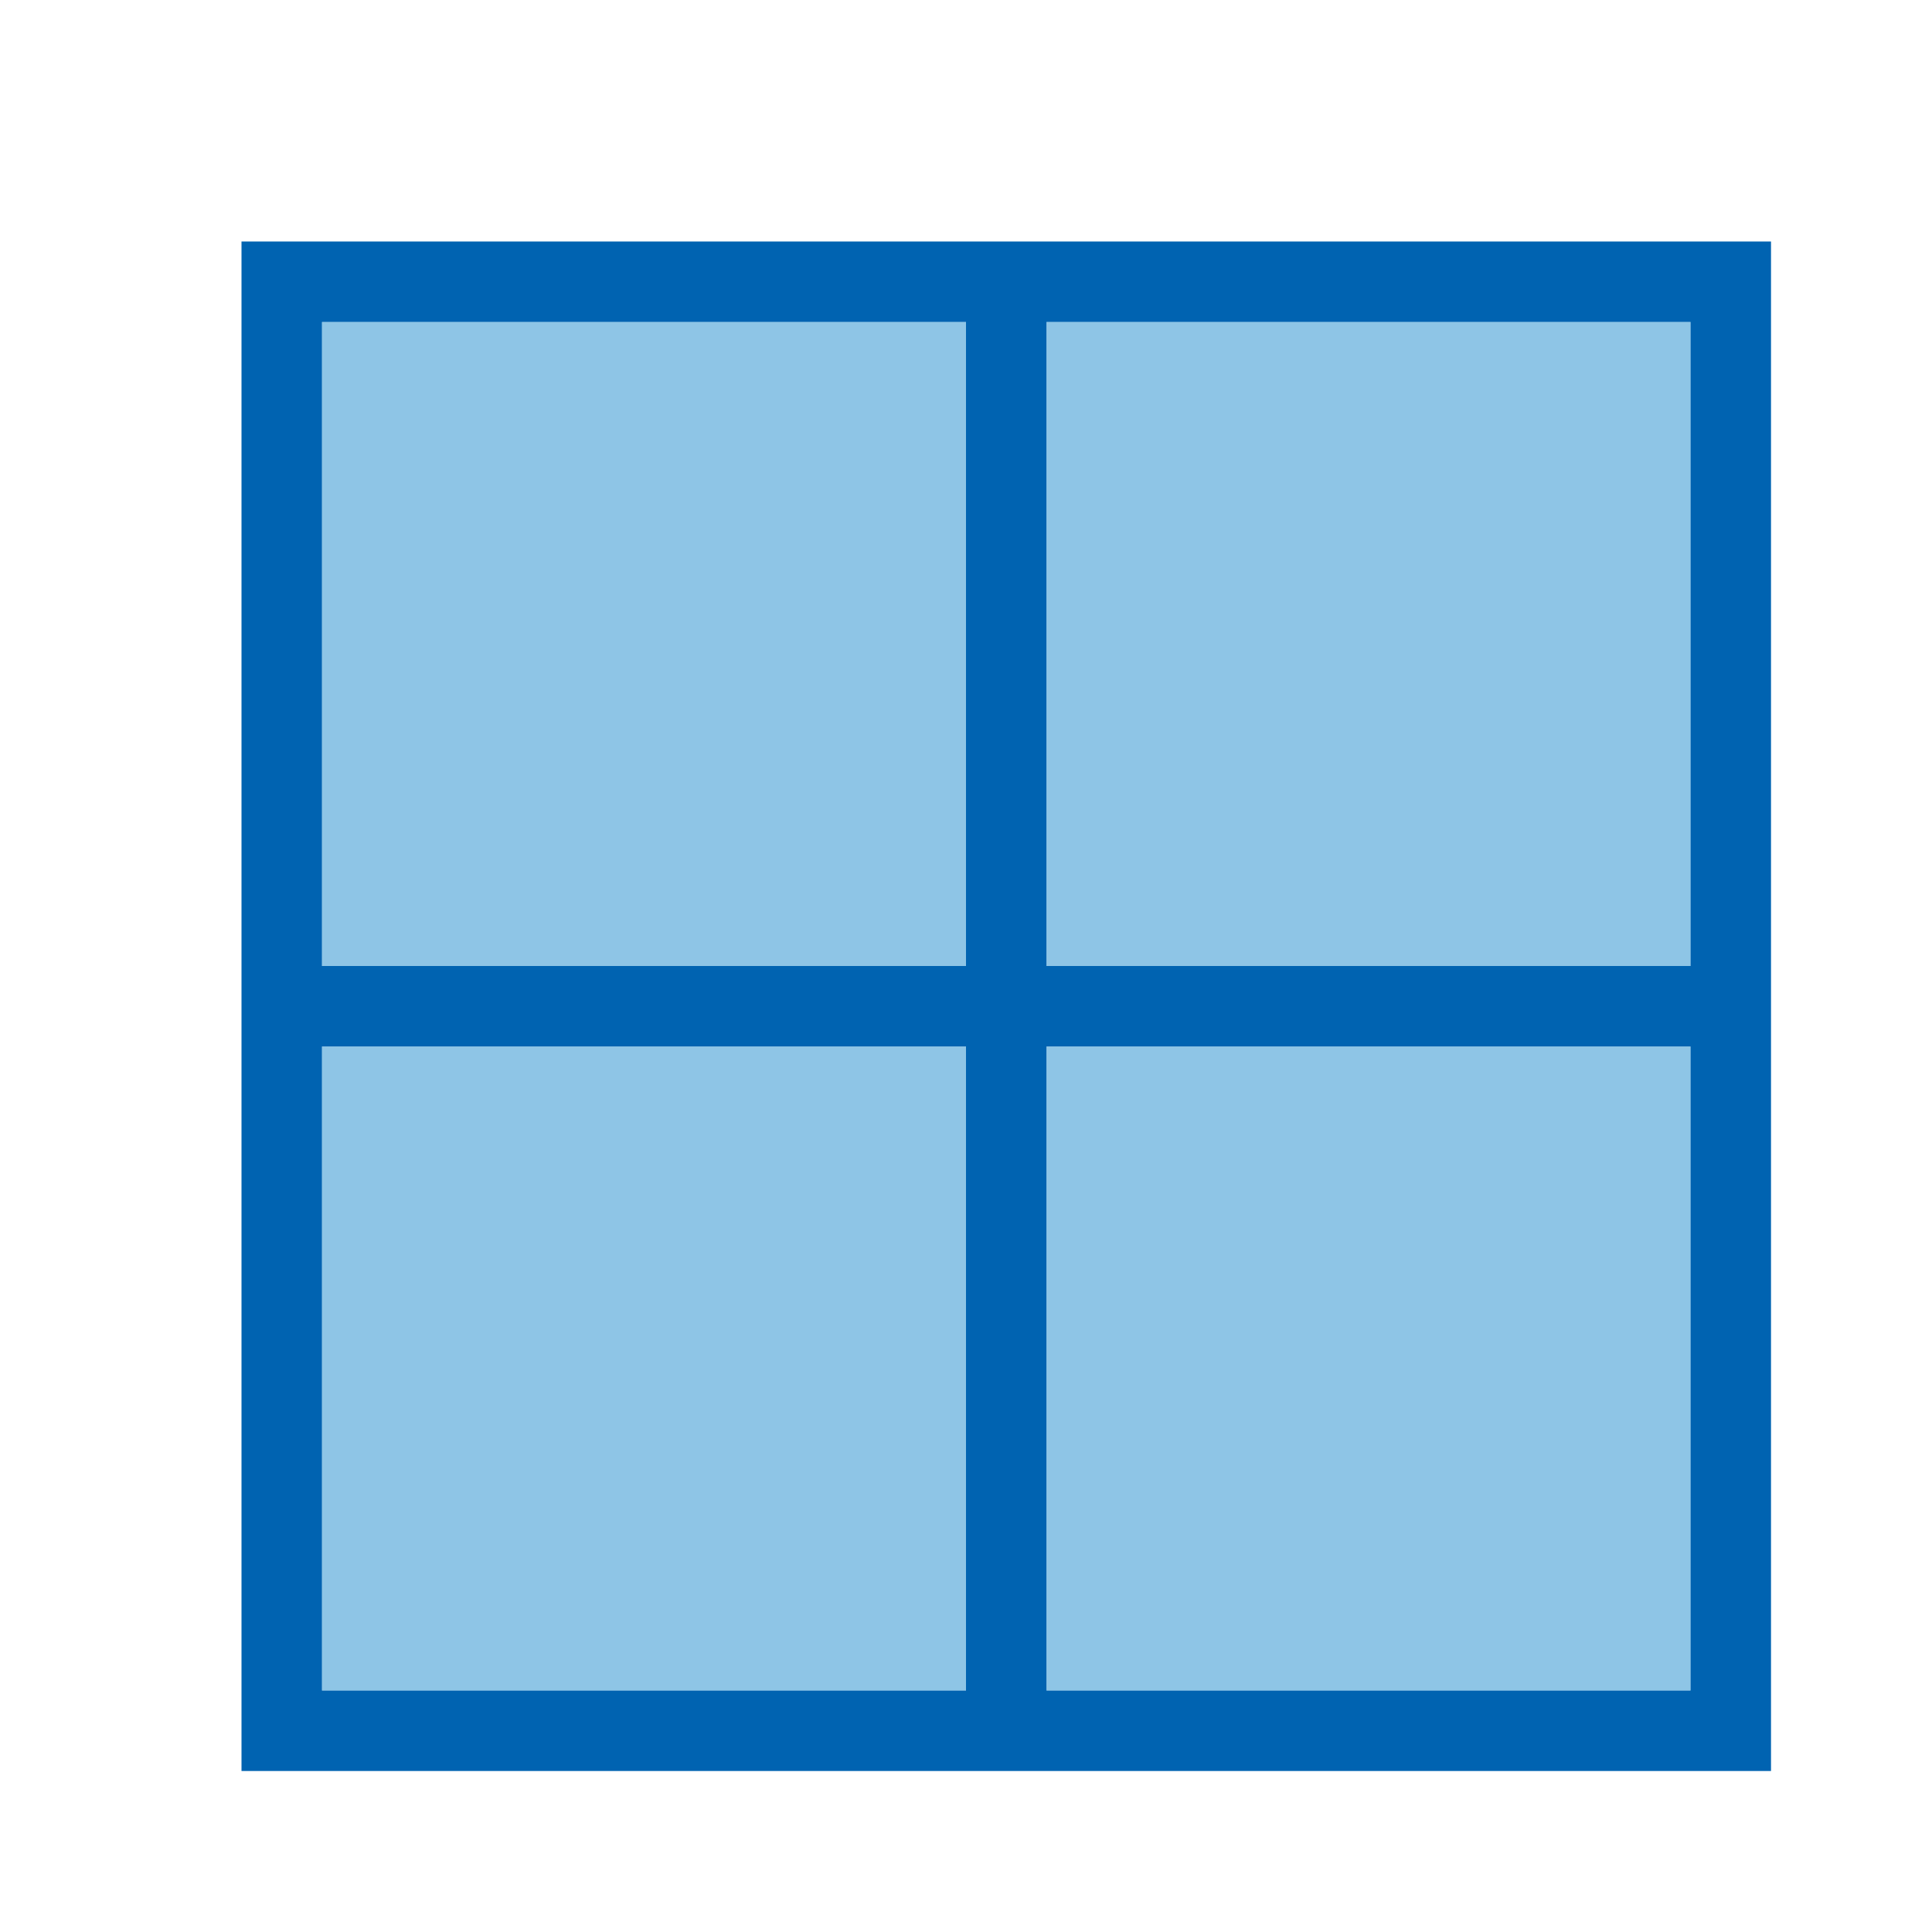
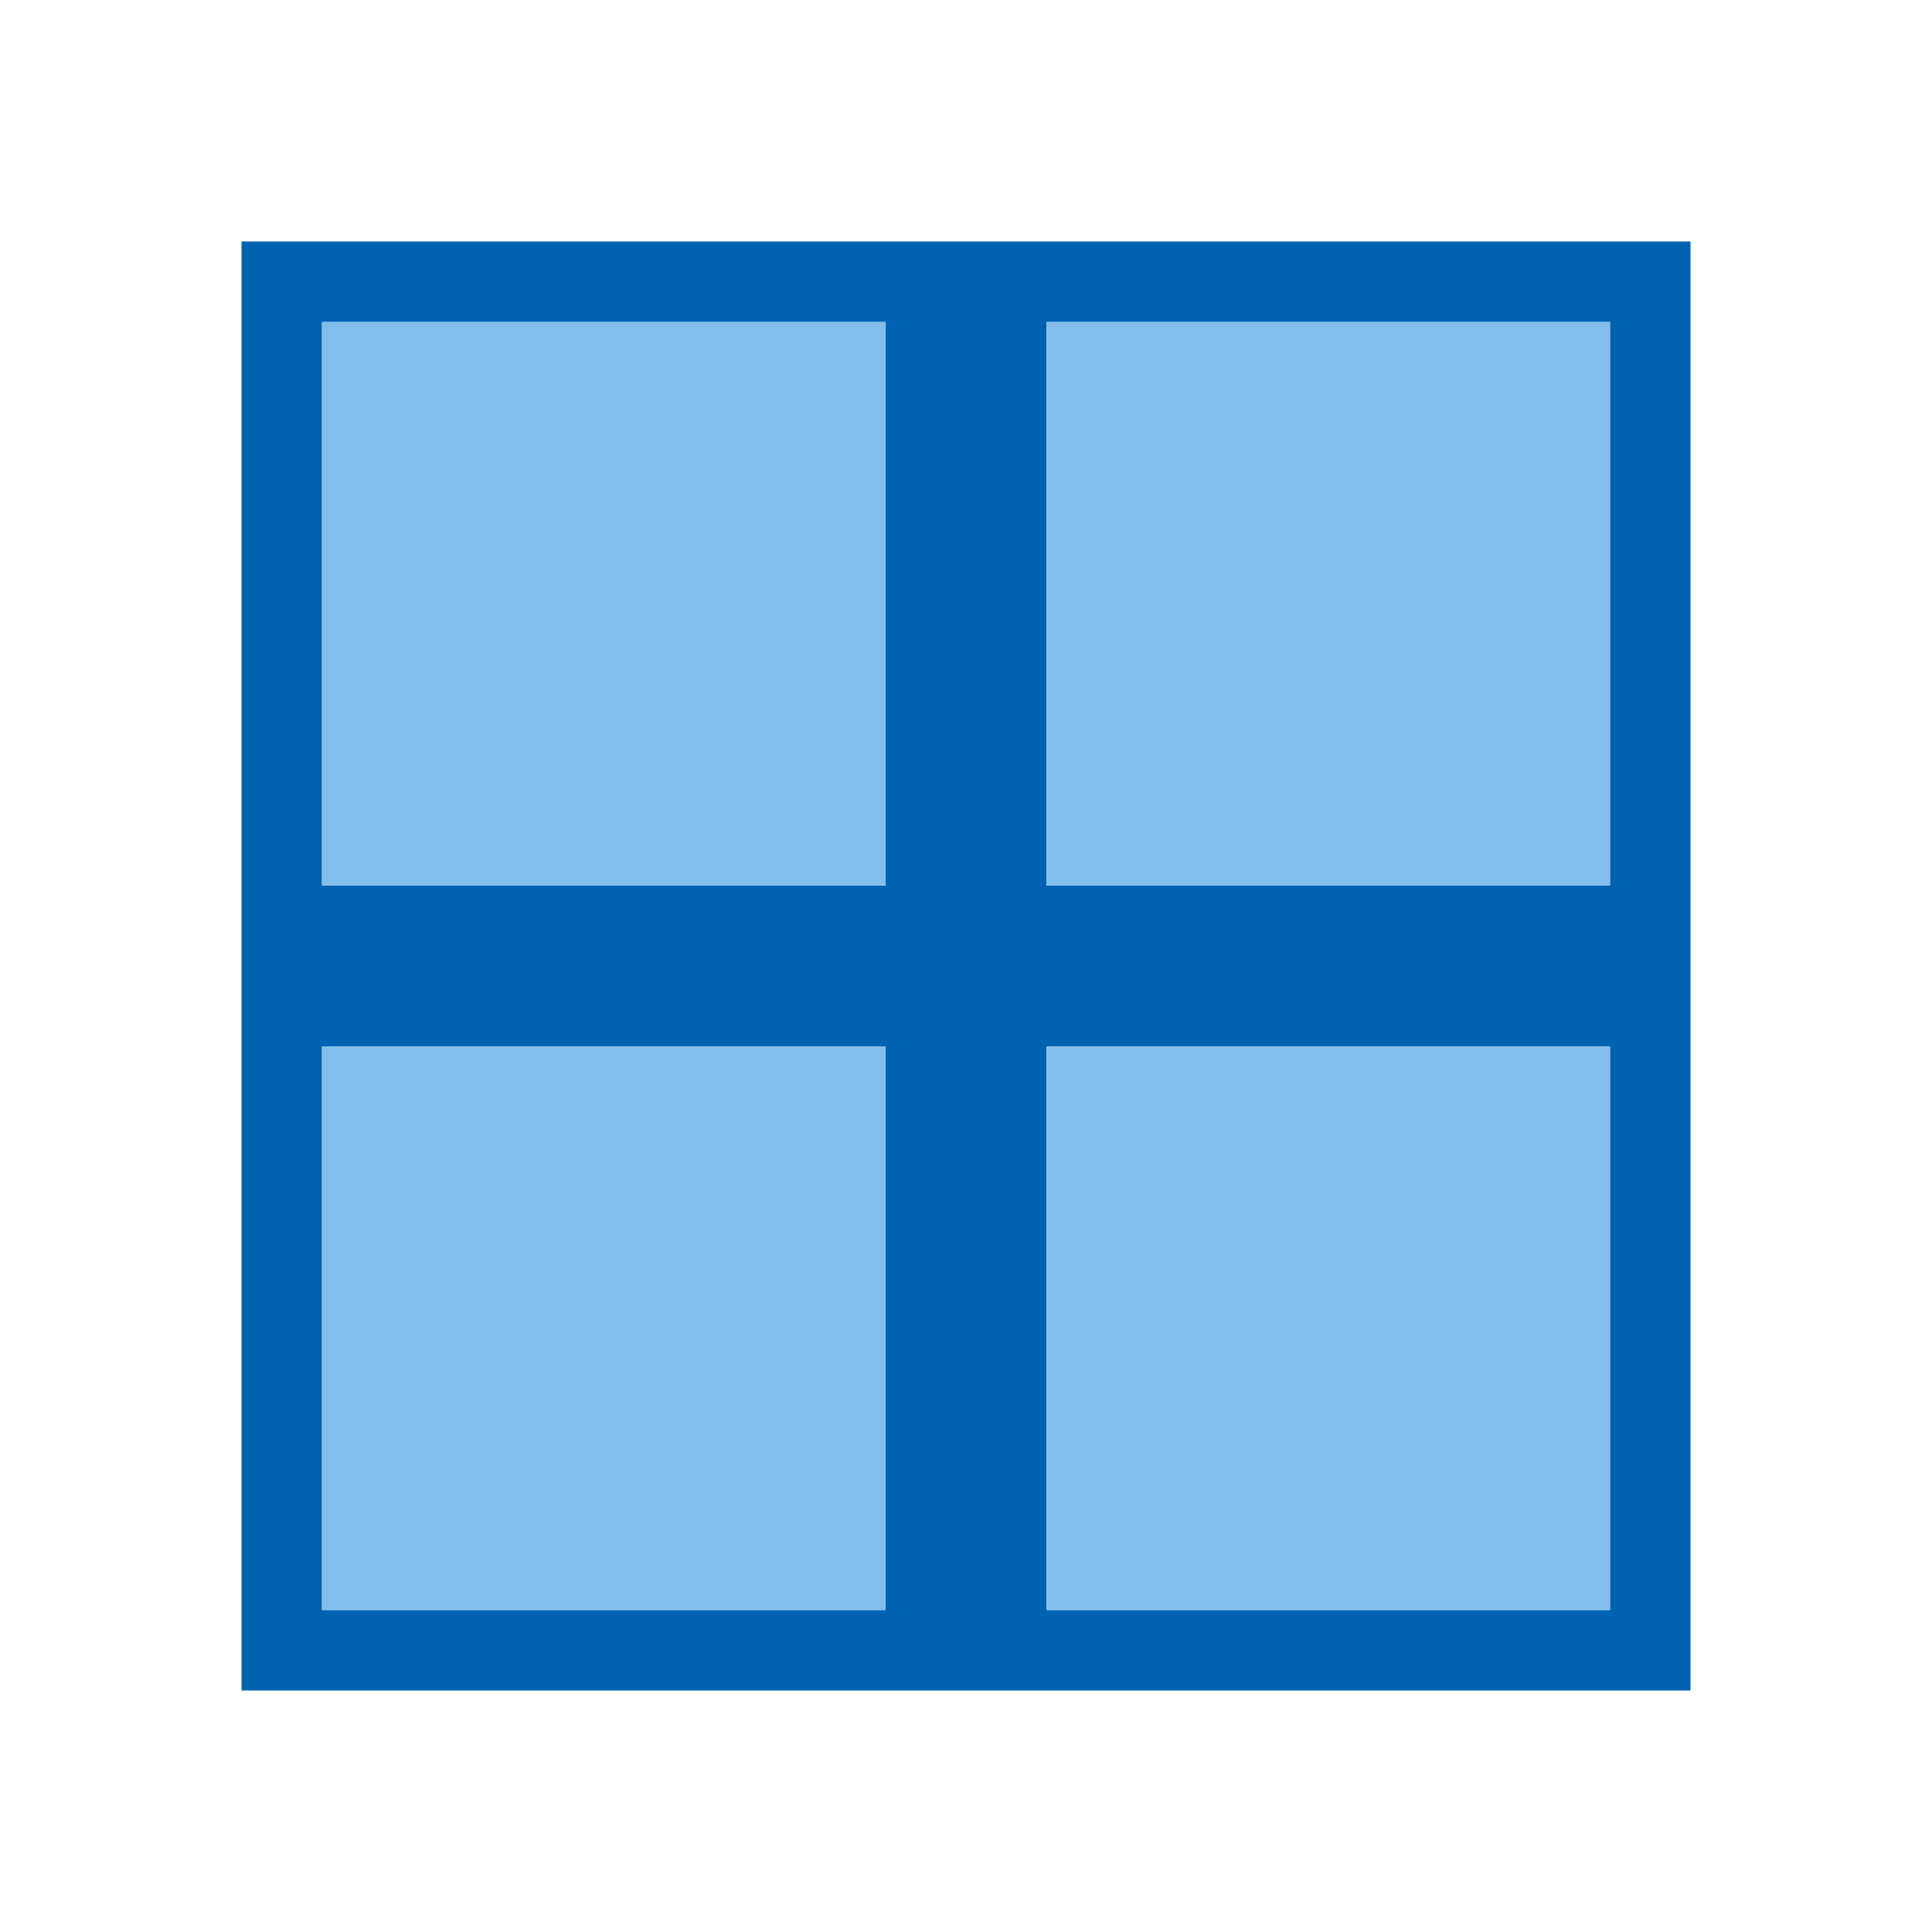
<svg xmlns="http://www.w3.org/2000/svg" viewBox="0 0 24 24">
-   <path d="m3 3v19h19v-19zm1 1h8v8h-8zm9 0h8v8h-8zm-9 9h8v8h-8zm9 0h8v8h-8z" fill="#0063b1" />
-   <path d="m4 4v8h8v-8zm9 0v8h8v-8zm-9 9v8h8v-8zm9 0v8h8v-8z" fill="#1e8bcd" opacity=".5" />
+   <path d="m3 3v18h18v-18zm1 1h7v7h-7zm9 0h7v7h-7zm-9 9h7v7h-7zm9 0h7v7h-7z" fill="#0063b1" />
+   <path d="m4 4v7h7v-7zm9 0v7h7v-7zm-9 9v7h7v-7zm9 0v7h7v-7z" fill="#83beec" />
</svg>
